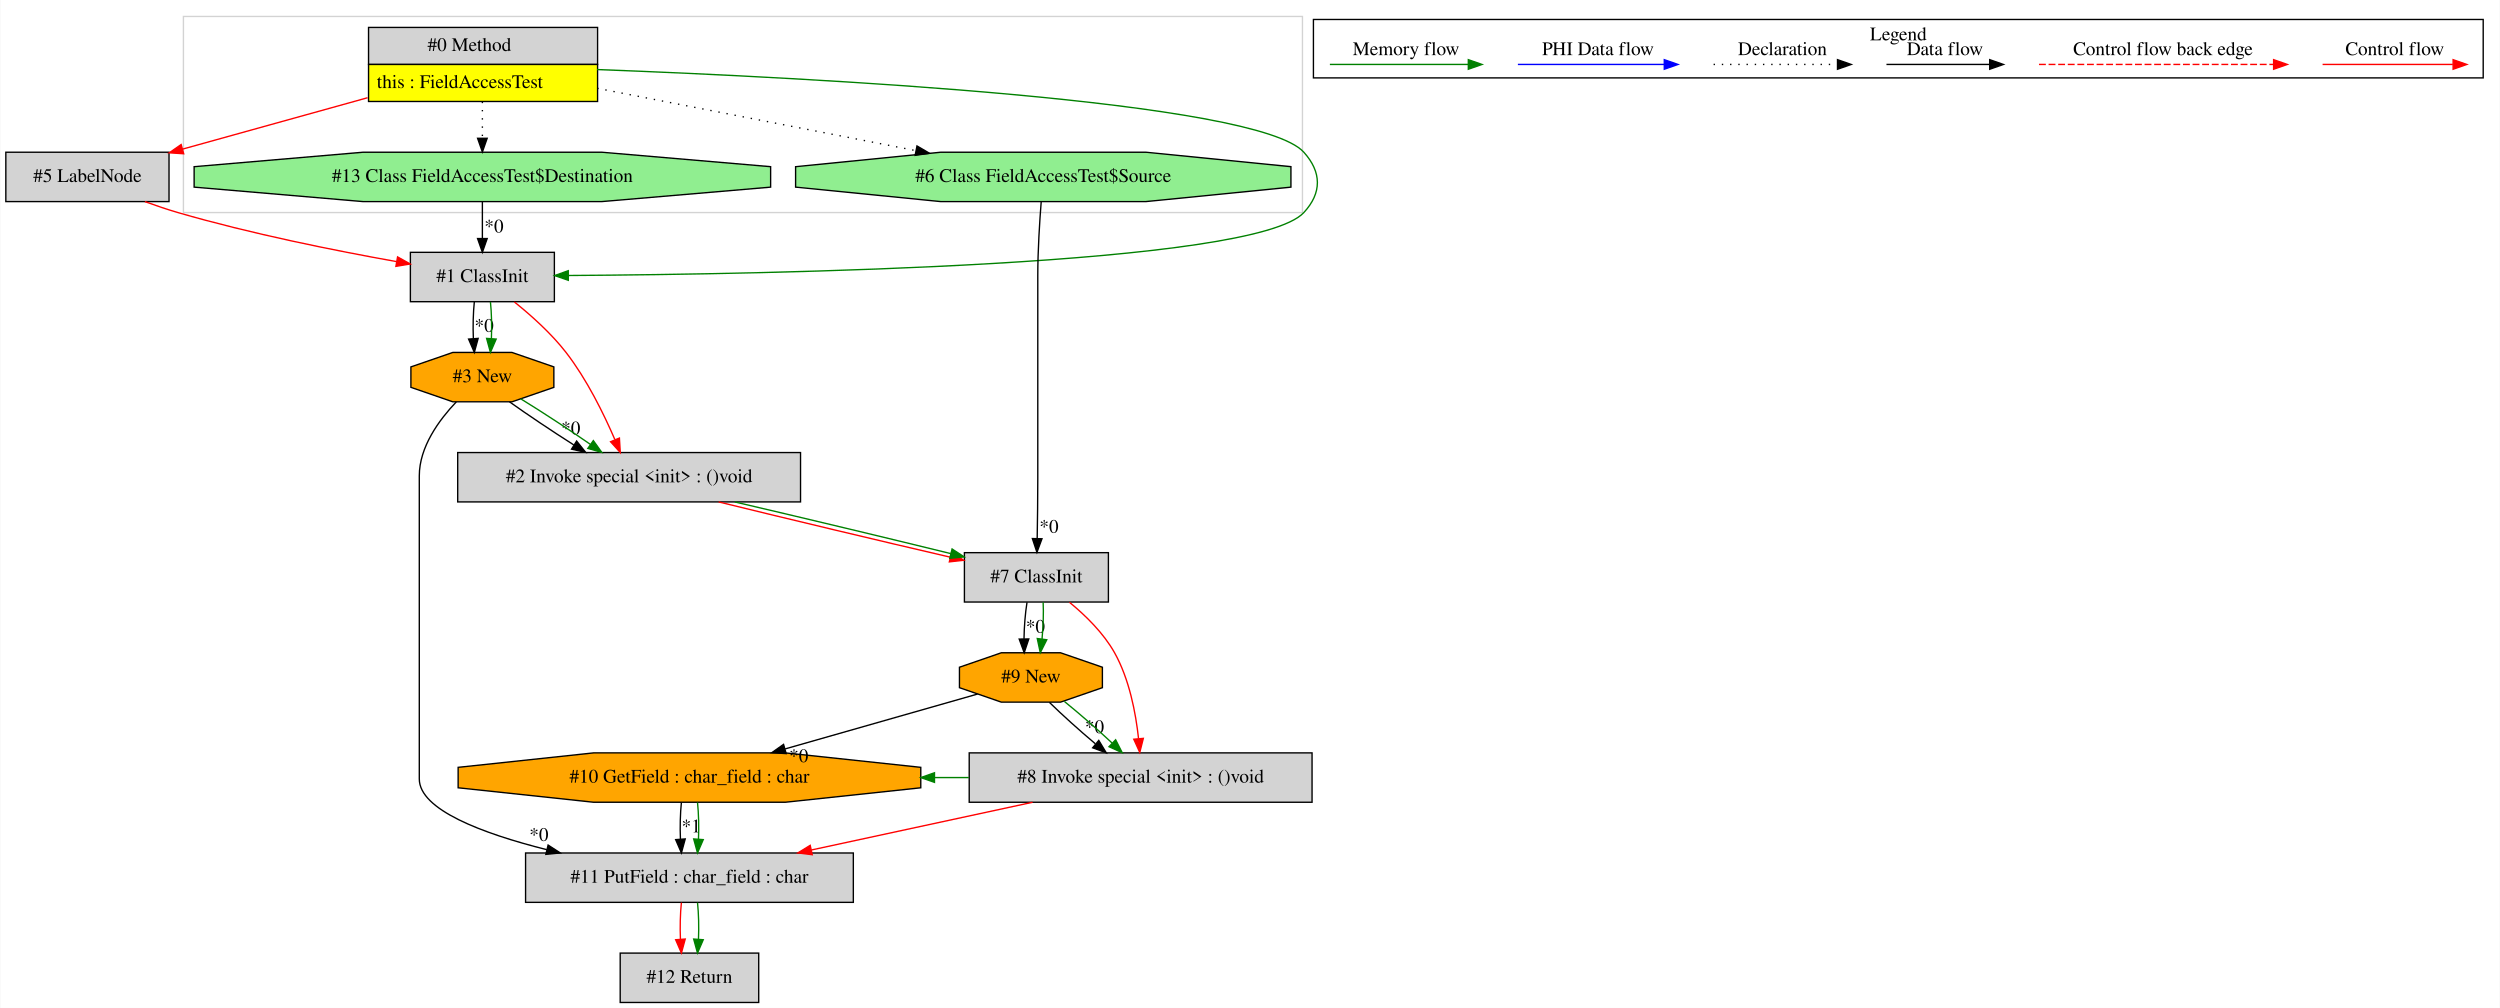
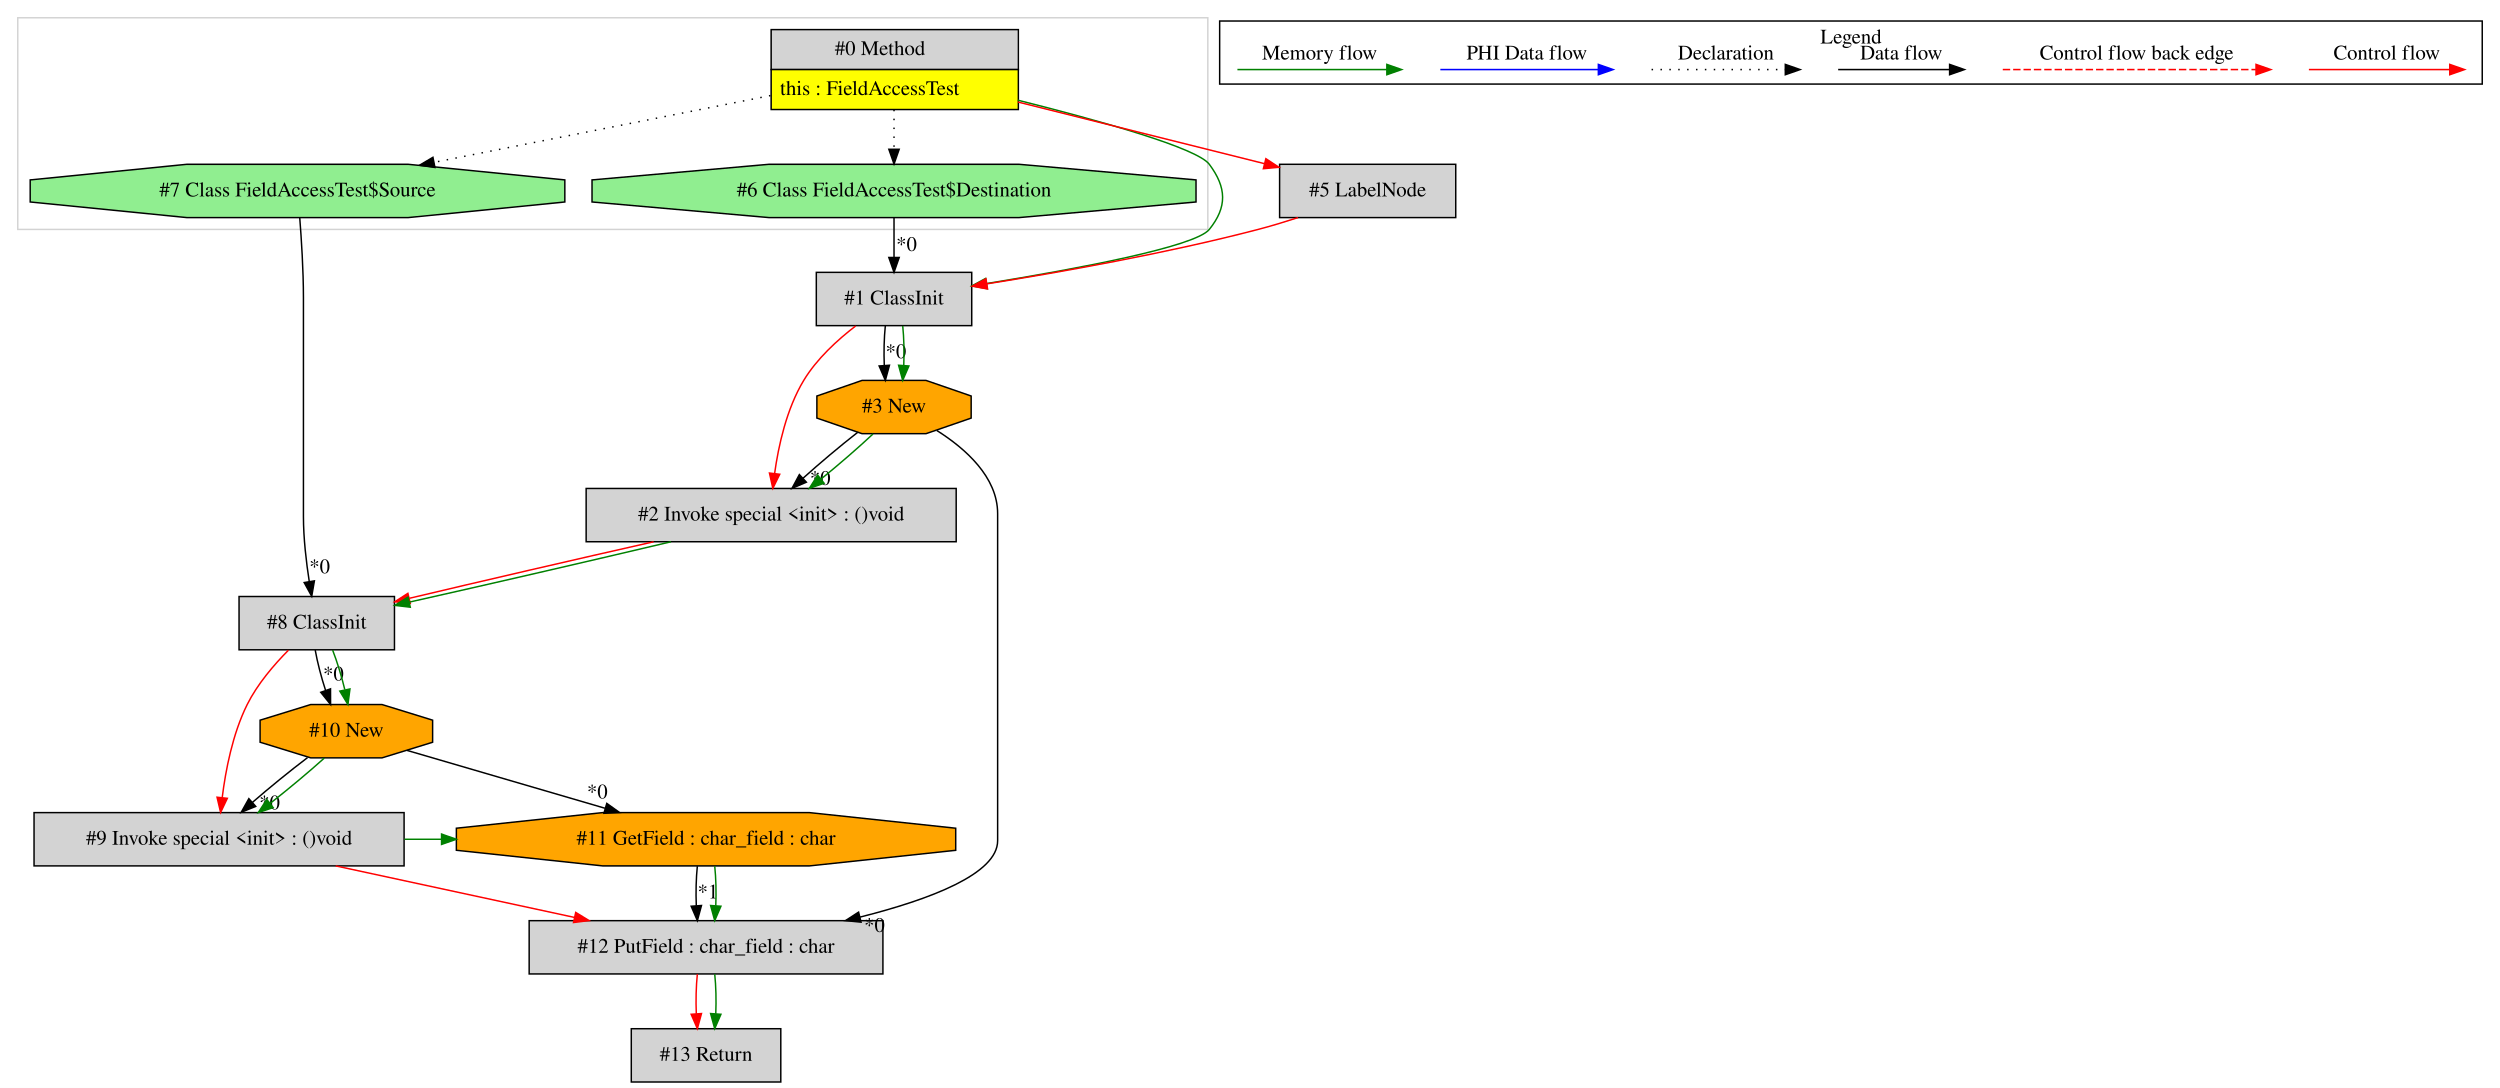
- <svg xmlns="http://www.w3.org/2000/svg" width="1823pt" height="735pt" viewBox="0.00 0.00 1822.50 735.00">
+ <svg xmlns="http://www.w3.org/2000/svg" width="1689pt" height="735pt" viewBox="0.00 0.00 1689.00 735.00">
  <g id="graph0" class="graph" transform="scale(1 1) rotate(0) translate(4 731)">
-     <polygon fill="white" stroke="transparent" points="-4,4 -4,-731 1818.5,-731 1818.5,4 -4,4" />
+     <polygon fill="white" stroke="transparent" points="-4,4 -4,-731 1685,-731 1685,4 -4,4" />
    <g id="clust1" class="cluster">
-       <polygon fill="none" stroke="lightgray" points="129.5,-576 129.5,-719 945.5,-719 945.5,-576 129.5,-576" />
+       <polygon fill="none" stroke="lightgray" points="8,-576 8,-719 812,-719 812,-576 8,-576" />
    </g>
    <g id="clust2" class="cluster">
-       <polygon fill="none" stroke="black" points="953.5,-674.2 953.5,-716.8 1806.5,-716.8 1806.5,-674.2 953.5,-674.2" />
-       <text text-anchor="middle" x="1380" y="-701.6" font-family="Times,serif" font-size="14.00">Legend</text>
+       <polygon fill="none" stroke="black" points="820,-674.2 820,-716.8 1673,-716.8 1673,-674.2 820,-674.2" />
+       <text text-anchor="middle" x="1246.5" y="-701.6" font-family="Times,serif" font-size="14.00">Legend</text>
    </g>
    <g id="node1" class="node">
-       <polygon fill="lightgrey" stroke="transparent" points="431,-711 264,-711 264,-657 431,-657 431,-711" />
-       <polygon fill="none" stroke="black" points="264.5,-684 264.5,-711 431.5,-711 431.5,-684 264.5,-684" />
-       <text text-anchor="start" x="307.5" y="-693.8" font-family="Times,serif" font-size="14.00">#0 Method</text>
-       <polygon fill="yellow" stroke="transparent" points="264.5,-657 264.5,-684 431.5,-684 431.5,-657 264.5,-657" />
-       <polygon fill="none" stroke="black" points="264.5,-657 264.5,-684 431.5,-684 431.5,-657 264.5,-657" />
-       <text text-anchor="start" x="270.5" y="-666.8" font-family="Times,serif" font-size="14.00">this : FieldAccessTest</text>
+       <polygon fill="lightgrey" stroke="transparent" points="683.5,-711 516.5,-711 516.5,-657 683.5,-657 683.5,-711" />
+       <polygon fill="none" stroke="black" points="517,-684 517,-711 684,-711 684,-684 517,-684" />
+       <text text-anchor="start" x="560" y="-693.8" font-family="Times,serif" font-size="14.00">#0 Method</text>
+       <polygon fill="yellow" stroke="transparent" points="517,-657 517,-684 684,-684 684,-657 517,-657" />
+       <polygon fill="none" stroke="black" points="517,-657 517,-684 684,-684 684,-657 517,-657" />
+       <text text-anchor="start" x="523" y="-666.8" font-family="Times,serif" font-size="14.00">this : FieldAccessTest</text>
    </g>
    <g id="node2" class="node">
-       <polygon fill="lightgrey" stroke="black" points="119,-620 0,-620 0,-584 119,-584 119,-620" />
-       <text text-anchor="middle" x="59.5" y="-598.3" font-family="Times,serif" font-size="14.00">#5 LabelNode</text>
+       <polygon fill="lightgreen" stroke="black" points="377.6,-594.54 377.6,-609.46 271.81,-620 122.19,-620 16.4,-609.46 16.4,-594.54 122.19,-584 271.81,-584 377.6,-594.54" />
+       <text text-anchor="middle" x="197" y="-598.3" font-family="Times,serif" font-size="14.00">#7 Class FieldAccessTest$Source</text>
    </g>
    <g id="edge1" class="edge">
-       <path fill="none" stroke="red" d="M263.81,-659.75C221,-647.86 169.52,-633.56 128.94,-622.29" />
-       <polygon fill="red" stroke="red" points="129.71,-618.87 119.14,-619.57 127.84,-625.61 129.71,-618.87" />
+       <path fill="none" stroke="black" stroke-dasharray="1,5" d="M516.5,-666.42C450.25,-653.27 357.72,-634.9 289.28,-621.32" />
+       <polygon fill="black" stroke="black" points="289.85,-617.86 279.36,-619.35 288.49,-624.73 289.85,-617.86" />
+     </g>
+     <g id="node6" class="node">
+       <polygon fill="lightgrey" stroke="black" points="652.5,-547 547.5,-547 547.5,-511 652.5,-511 652.5,-547" />
+       <text text-anchor="middle" x="600" y="-525.3" font-family="Times,serif" font-size="14.00">#1 ClassInit</text>
+     </g>
+     <g id="edge12" class="edge">
+       <path fill="none" stroke="green" d="M683.63,-663.32C739.71,-649.28 804.78,-631.01 813,-620 824.7,-604.33 825.28,-591.22 813,-576 803.45,-564.17 721.96,-549.07 662.6,-539.46" />
+       <polygon fill="green" stroke="green" points="662.97,-535.97 652.54,-537.85 661.87,-542.89 662.97,-535.97" />
+     </g>
+     <g id="node7" class="node">
+       <polygon fill="lightgreen" stroke="black" points="804.03,-594.54 804.03,-609.46 684.51,-620 515.49,-620 395.97,-609.46 395.97,-594.54 515.49,-584 684.51,-584 804.03,-594.54" />
+       <text text-anchor="middle" x="600" y="-598.3" font-family="Times,serif" font-size="14.00">#6 Class FieldAccessTest$Destination</text>
+     </g>
+     <g id="edge14" class="edge">
+       <path fill="none" stroke="black" stroke-dasharray="1,5" d="M600,-656.81C600,-648.35 600,-638.95 600,-630.4" />
+       <polygon fill="black" stroke="black" points="603.5,-630.17 600,-620.17 596.5,-630.17 603.5,-630.17" />
+     </g>
+     <g id="node8" class="node">
+       <polygon fill="lightgrey" stroke="black" points="979.5,-620 860.5,-620 860.5,-584 979.5,-584 979.5,-620" />
+       <text text-anchor="middle" x="920" y="-598.3" font-family="Times,serif" font-size="14.00">#5 LabelNode</text>
+     </g>
+     <g id="edge13" class="edge">
+       <path fill="none" stroke="red" d="M683.66,-662.09C735.46,-649.14 801.2,-632.7 850.19,-620.45" />
+       <polygon fill="red" stroke="red" points="851.22,-623.8 860.07,-617.98 849.52,-617.01 851.22,-623.8" />
    </g>
    <g id="node3" class="node">
-       <polygon fill="lightgrey" stroke="black" points="400,-547 295,-547 295,-511 400,-511 400,-547" />
-       <text text-anchor="middle" x="347.5" y="-525.3" font-family="Times,serif" font-size="14.00">#1 ClassInit</text>
+       <polygon fill="lightgrey" stroke="black" points="262.5,-328 157.5,-328 157.5,-292 262.5,-292 262.5,-328" />
+       <text text-anchor="middle" x="210" y="-306.3" font-family="Times,serif" font-size="14.00">#8 ClassInit</text>
+     </g>
+     <g id="edge2" class="edge">
+       <path fill="none" stroke="black" d="M198.51,-583.8C199.64,-569.43 201,-548.4 201,-530 201,-530 201,-530 201,-382 201,-367.39 202.9,-351.23 204.95,-338.02" />
+       <polygon fill="black" stroke="black" points="208.41,-338.58 206.6,-328.14 201.5,-337.43 208.41,-338.58" />
+       <text text-anchor="middle" x="211.95" y="-343.71" font-family="Times,serif" font-size="14.00">*0</text>
+     </g>
+     <g id="node11" class="node">
+       <polygon fill="lightgrey" stroke="black" points="269,-182 19,-182 19,-146 269,-146 269,-182" />
+       <text text-anchor="middle" x="144" y="-160.3" font-family="Times,serif" font-size="14.00">#9 Invoke special &lt;init&gt; : ()void</text>
+     </g>
+     <g id="edge20" class="edge">
+       <path fill="none" stroke="red" d="M190.88,-291.74C181.11,-281.9 169.87,-268.79 163,-255 153.18,-235.28 148.43,-210.69 146.13,-192.19" />
+       <polygon fill="red" stroke="red" points="149.59,-191.66 145.04,-182.09 142.63,-192.41 149.59,-191.66" />
+     </g>
+     <g id="node12" class="node">
+       <polygon fill="orange" stroke="black" points="288.28,-229.54 288.28,-244.46 254.14,-255 205.86,-255 171.72,-244.46 171.72,-229.54 205.86,-219 254.14,-219 288.28,-229.54" />
+       <text text-anchor="middle" x="230" y="-233.3" font-family="Times,serif" font-size="14.00">#10 New</text>
+     </g>
+     <g id="edge22" class="edge">
+       <path fill="none" stroke="black" d="M208.96,-291.81C210.41,-283.62 213,-273.62 215.99,-264.48" />
+       <polygon fill="black" stroke="black" points="219.3,-265.62 219.34,-255.03 212.7,-263.28 219.3,-265.62" />
+       <text text-anchor="middle" x="221.25" y="-271.24" font-family="Times,serif" font-size="14.00">*0</text>
+     </g>
+     <g id="edge23" class="edge">
+       <path fill="none" stroke="green" d="M220.72,-291.81C223.82,-283.79 226.8,-274.05 228.95,-265.07" />
+       <polygon fill="green" stroke="green" points="232.43,-265.54 231.06,-255.03 225.58,-264.09 232.43,-265.54" />
+     </g>
+     <g id="node4" class="node">
+       <polygon fill="lightgrey" stroke="black" points="642,-401 392,-401 392,-365 642,-365 642,-401" />
+       <text text-anchor="middle" x="517" y="-379.3" font-family="Times,serif" font-size="14.00">#2 Invoke special &lt;init&gt; : ()void</text>
+     </g>
+     <g id="edge3" class="edge">
+       <path fill="none" stroke="red" d="M437.61,-364.99C386.2,-353.39 320.24,-338.13 272.55,-326.79" />
+       <polygon fill="red" stroke="red" points="273.2,-323.35 262.66,-324.43 271.57,-330.15 273.2,-323.35" />
    </g>
    <g id="edge4" class="edge">
-       <path fill="none" stroke="green" d="M431.12,-680.29C587.75,-674.35 912.65,-657.59 946.5,-620 959.58,-605.47 959.79,-590.35 946.5,-576 910.62,-537.26 556.66,-531.02 410.32,-530.11" />
-       <polygon fill="green" stroke="green" points="410.16,-526.61 400.15,-530.05 410.13,-533.61 410.16,-526.61" />
-     </g>
-     <g id="node4" class="node">
-       <polygon fill="lightgreen" stroke="black" points="557.69,-594.54 557.69,-609.46 434.56,-620 260.44,-620 137.31,-609.46 137.31,-594.54 260.44,-584 434.56,-584 557.69,-594.54" />
-       <text text-anchor="middle" x="347.5" y="-598.3" font-family="Times,serif" font-size="14.00">#13 Class FieldAccessTest$Destination</text>
+       <path fill="none" stroke="green" d="M449.33,-364.99C396.6,-352.49 324.05,-335.75 272.64,-324.24" />
+       <polygon fill="green" stroke="green" points="273.18,-320.77 262.66,-322.01 271.66,-327.61 273.18,-320.77" />
+     </g>
+     <g id="node5" class="node">
+       <polygon fill="orange" stroke="black" points="652.12,-448.54 652.12,-463.46 621.59,-474 578.41,-474 547.88,-463.46 547.88,-448.54 578.41,-438 621.59,-438 652.12,-448.54" />
+       <text text-anchor="middle" x="600" y="-452.3" font-family="Times,serif" font-size="14.00">#3 New</text>
    </g>
    <g id="edge5" class="edge">
-       <path fill="none" stroke="black" stroke-dasharray="1,5" d="M347.5,-656.81C347.5,-648.35 347.5,-638.95 347.5,-630.4" />
-       <polygon fill="black" stroke="black" points="351,-630.17 347.5,-620.17 344,-630.17 351,-630.17" />
-     </g>
-     <g id="node12" class="node">
-       <polygon fill="lightgreen" stroke="black" points="937.1,-594.54 937.1,-609.46 831.31,-620 681.69,-620 575.9,-609.46 575.9,-594.54 681.69,-584 831.31,-584 937.1,-594.54" />
-       <text text-anchor="middle" x="756.5" y="-598.3" font-family="Times,serif" font-size="14.00">#6 Class FieldAccessTest$Source</text>
-     </g>
-     <g id="edge23" class="edge">
-       <path fill="none" stroke="black" stroke-dasharray="1,5" d="M431.25,-666.62C498.75,-653.42 593.58,-634.87 663.44,-621.2" />
-       <polygon fill="black" stroke="black" points="664.42,-624.58 673.56,-619.22 663.07,-617.71 664.42,-624.58" />
-     </g>
-     <g id="edge3" class="edge">
-       <path fill="none" stroke="red" d="M101.41,-583.99C109.34,-581.1 117.62,-578.29 125.5,-576 178.55,-560.56 240.18,-548.22 285.02,-540.22" />
-       <polygon fill="red" stroke="red" points="285.66,-543.67 294.9,-538.49 284.44,-536.77 285.66,-543.67" />
-     </g>
-     <g id="node5" class="node">
-       <polygon fill="lightgrey" stroke="black" points="579.5,-401 329.5,-401 329.5,-365 579.5,-365 579.5,-401" />
-       <text text-anchor="middle" x="454.5" y="-379.3" font-family="Times,serif" font-size="14.00">#2 Invoke special &lt;init&gt; : ()void</text>
+       <path fill="none" stroke="black" d="M575.41,-438.89C563.64,-429.71 549.78,-418.05 538.44,-407.83" />
+       <polygon fill="black" stroke="black" points="540.78,-405.23 531.05,-401.04 536.05,-410.38 540.78,-405.23" />
+       <text text-anchor="middle" x="550.12" y="-403.38" font-family="Times,serif" font-size="14.00">*0</text>
    </g>
    <g id="edge7" class="edge">
-       <path fill="none" stroke="red" d="M370.86,-510.79C383.11,-500.96 397.76,-487.86 408.5,-474 423.63,-454.48 436.02,-429.23 444.12,-410.44" />
-       <polygon fill="red" stroke="red" points="447.43,-411.59 448.06,-401.01 440.97,-408.89 447.43,-411.59" />
-     </g>
-     <g id="node6" class="node">
-       <polygon fill="orange" stroke="black" points="399.62,-448.54 399.62,-463.46 369.09,-474 325.91,-474 295.38,-463.46 295.38,-448.54 325.91,-438 369.09,-438 399.62,-448.54" />
-       <text text-anchor="middle" x="347.5" y="-452.3" font-family="Times,serif" font-size="14.00">#3 New</text>
+       <path fill="none" stroke="green" d="M585.79,-437.81C576.04,-428.66 562.89,-417.26 550.64,-407.32" />
+       <polygon fill="green" stroke="green" points="552.77,-404.53 542.77,-401.03 548.4,-410 552.77,-404.53" />
+     </g>
+     <g id="node9" class="node">
+       <polygon fill="lightgrey" stroke="black" points="592.5,-109 353.5,-109 353.5,-73 592.5,-73 592.5,-109" />
+       <text text-anchor="middle" x="473" y="-87.3" font-family="Times,serif" font-size="14.00">#12 PutField : char_field : char</text>
+     </g>
+     <g id="edge15" class="edge">
+       <path fill="none" stroke="black" d="M628.88,-440.18C648.16,-428.01 670,-408.75 670,-384 670,-384 670,-384 670,-163 670,-140.59 624.33,-123.31 576.97,-111.4" />
+       <polygon fill="black" stroke="black" points="577.72,-107.98 567.17,-109.02 576.06,-114.78 577.72,-107.98" />
+       <text text-anchor="middle" x="586.78" y="-101.39" font-family="Times,serif" font-size="14.00">*0</text>
+     </g>
+     <g id="edge6" class="edge">
+       <path fill="none" stroke="red" d="M574.07,-510.78C561.72,-501.3 547.77,-488.53 539,-474 527.41,-454.8 521.92,-429.82 519.32,-411.05" />
+       <polygon fill="red" stroke="red" points="522.79,-410.59 518.13,-401.07 515.84,-411.42 522.79,-410.59" />
+     </g>
+     <g id="edge8" class="edge">
+       <path fill="none" stroke="black" d="M594.12,-510.81C593.28,-502.79 593.05,-493.05 593.42,-484.07" />
+       <polygon fill="black" stroke="black" points="596.92,-484.25 594.14,-474.03 589.94,-483.75 596.92,-484.25" />
+       <text text-anchor="middle" x="601.28" y="-489.01" font-family="Times,serif" font-size="14.00">*0</text>
    </g>
    <g id="edge9" class="edge">
-       <path fill="none" stroke="black" d="M341.62,-510.81C340.78,-502.79 340.55,-493.05 340.92,-484.07" />
-       <polygon fill="black" stroke="black" points="344.42,-484.25 341.64,-474.03 337.44,-483.75 344.42,-484.25" />
-       <text text-anchor="middle" x="348.78" y="-489.01" font-family="Times,serif" font-size="14.00">*0</text>
+       <path fill="none" stroke="green" d="M605.88,-510.81C606.72,-502.79 606.95,-493.05 606.58,-484.07" />
+       <polygon fill="green" stroke="green" points="610.06,-483.75 605.86,-474.03 603.08,-484.25 610.06,-483.75" />
    </g>
    <g id="edge10" class="edge">
-       <path fill="none" stroke="green" d="M353.38,-510.81C354.22,-502.79 354.45,-493.05 354.08,-484.07" />
-       <polygon fill="green" stroke="green" points="357.56,-483.75 353.36,-474.03 350.58,-484.25 357.56,-483.75" />
-     </g>
-     <g id="edge2" class="edge">
-       <path fill="none" stroke="black" d="M347.5,-583.81C347.5,-575.79 347.5,-566.05 347.5,-557.07" />
-       <polygon fill="black" stroke="black" points="351,-557.03 347.5,-547.03 344,-557.03 351,-557.03" />
-       <text text-anchor="middle" x="355.95" y="-561.45" font-family="Times,serif" font-size="14.00">*0</text>
-     </g>
-     <g id="node11" class="node">
-       <polygon fill="lightgrey" stroke="black" points="804,-328 699,-328 699,-292 804,-292 804,-328" />
-       <text text-anchor="middle" x="751.5" y="-306.3" font-family="Times,serif" font-size="14.00">#7 ClassInit</text>
+       <path fill="none" stroke="black" d="M600,-583.81C600,-575.79 600,-566.05 600,-557.07" />
+       <polygon fill="black" stroke="black" points="603.5,-557.03 600,-547.03 596.5,-557.03 603.5,-557.03" />
+       <text text-anchor="middle" x="608.45" y="-561.45" font-family="Times,serif" font-size="14.00">*0</text>
+     </g>
+     <g id="edge11" class="edge">
+       <path fill="none" stroke="red" d="M872.93,-583.99C864.05,-581.1 854.79,-578.29 846,-576 784.45,-559.93 712.84,-547.2 662.8,-539.24" />
+       <polygon fill="red" stroke="red" points="663.2,-535.76 652.78,-537.66 662.12,-542.67 663.2,-535.76" />
+     </g>
+     <g id="node13" class="node">
+       <polygon fill="lightgrey" stroke="black" points="523.5,-36 422.5,-36 422.5,0 523.5,0 523.5,-36" />
+       <text text-anchor="middle" x="473" y="-14.3" font-family="Times,serif" font-size="14.00">#13 Return</text>
+     </g>
+     <g id="edge26" class="edge">
+       <path fill="none" stroke="red" d="M467.12,-72.81C466.28,-64.79 466.05,-55.05 466.42,-46.07" />
+       <polygon fill="red" stroke="red" points="469.92,-46.25 467.14,-36.03 462.94,-45.75 469.92,-46.25" />
+     </g>
+     <g id="edge27" class="edge">
+       <path fill="none" stroke="green" d="M478.88,-72.81C479.72,-64.79 479.95,-55.05 479.58,-46.07" />
+       <polygon fill="green" stroke="green" points="483.06,-45.75 478.86,-36.03 476.08,-46.25 483.06,-45.75" />
+     </g>
+     <g id="node10" class="node">
+       <polygon fill="orange" stroke="black" points="641.68,-156.54 641.68,-171.46 542.87,-182 403.13,-182 304.32,-171.46 304.32,-156.54 403.13,-146 542.87,-146 641.68,-156.54" />
+       <text text-anchor="middle" x="473" y="-160.3" font-family="Times,serif" font-size="14.00">#11 GetField : char_field : char</text>
+     </g>
+     <g id="edge16" class="edge">
+       <path fill="none" stroke="black" d="M467.12,-145.81C466.28,-137.79 466.05,-128.05 466.42,-119.07" />
+       <polygon fill="black" stroke="black" points="469.92,-119.25 467.14,-109.03 462.94,-118.75 469.92,-119.25" />
+       <text text-anchor="middle" x="474.28" y="-124.01" font-family="Times,serif" font-size="14.00">*1</text>
+     </g>
+     <g id="edge17" class="edge">
+       <path fill="none" stroke="green" d="M478.88,-145.81C479.72,-137.79 479.95,-128.05 479.58,-119.07" />
+       <polygon fill="green" stroke="green" points="483.06,-118.75 478.86,-109.03 476.08,-119.25 483.06,-118.75" />
+     </g>
+     <g id="edge18" class="edge">
+       <path fill="none" stroke="red" d="M222.8,-145.99C271.37,-135.51 333.76,-122.05 384.09,-111.19" />
+       <polygon fill="red" stroke="red" points="384.95,-114.58 393.98,-109.05 383.47,-107.74 384.95,-114.58" />
+     </g>
+     <g id="edge25" class="edge">
+       <path fill="none" stroke="green" d="M269.3,-164C277.6,-164 285.9,-164 294.19,-164" />
+       <polygon fill="green" stroke="green" points="294.31,-167.5 304.31,-164 294.31,-160.5 294.31,-167.5" />
+     </g>
+     <g id="edge24" class="edge">
+       <path fill="none" stroke="black" d="M270.95,-224.04C307.46,-213.37 361.65,-197.54 404.71,-184.95" />
+       <polygon fill="black" stroke="black" points="405.95,-188.24 414.56,-182.07 403.98,-181.52 405.95,-188.24" />
+       <text text-anchor="middle" x="399.53" y="-191.57" font-family="Times,serif" font-size="14.00">*0</text>
+     </g>
+     <g id="edge19" class="edge">
+       <path fill="none" stroke="black" d="M203.78,-219.17C191.83,-210.11 177.91,-198.78 166.44,-188.82" />
+       <polygon fill="black" stroke="black" points="168.76,-186.2 158.95,-182.2 164.12,-191.45 168.76,-186.2" />
+       <text text-anchor="middle" x="178.13" y="-184.18" font-family="Times,serif" font-size="14.00">*0</text>
    </g>
    <g id="edge21" class="edge">
-       <path fill="none" stroke="red" d="M519.78,-364.99C570.01,-352.67 638.92,-336.23 688.56,-324.74" />
-       <polygon fill="red" stroke="red" points="689.58,-328.1 698.53,-322.44 688,-321.28 689.58,-328.1" />
-     </g>
-     <g id="edge22" class="edge">
-       <path fill="none" stroke="green" d="M531.5,-364.99C580.51,-353.57 643.13,-338.59 689.05,-327.31" />
-       <polygon fill="green" stroke="green" points="690.01,-330.68 698.88,-324.89 688.33,-323.88 690.01,-330.68" />
-     </g>
-     <g id="edge6" class="edge">
-       <path fill="none" stroke="black" d="M367.27,-437.99C380.46,-428.58 398.12,-416.76 414.14,-406.57" />
-       <polygon fill="black" stroke="black" points="416.23,-409.4 422.84,-401.11 412.51,-403.47 416.23,-409.4" />
-       <text text-anchor="middle" x="411.98" y="-414.21" font-family="Times,serif" font-size="14.00">*0</text>
-     </g>
-     <g id="edge8" class="edge">
-       <path fill="none" stroke="green" d="M375.55,-440.12C391.22,-430.51 410.59,-417.82 426.29,-406.94" />
-       <polygon fill="green" stroke="green" points="428.41,-409.72 434.58,-401.11 424.39,-404 428.41,-409.72" />
-     </g>
-     <g id="node7" class="node">
-       <polygon fill="lightgrey" stroke="black" points="618,-109 379,-109 379,-73 618,-73 618,-109" />
-       <text text-anchor="middle" x="498.5" y="-87.3" font-family="Times,serif" font-size="14.00">#11 PutField : char_field : char</text>
-     </g>
-     <g id="edge11" class="edge">
-       <path fill="none" stroke="black" d="M328.52,-437.99C315.85,-424.7 301.5,-405 301.5,-384 301.5,-384 301.5,-384 301.5,-163 301.5,-140.59 347.17,-123.31 394.53,-111.4" />
-       <polygon fill="black" stroke="black" points="395.44,-114.78 404.33,-109.02 393.78,-107.98 395.44,-114.78" />
-       <text text-anchor="middle" x="388.71" y="-117.81" font-family="Times,serif" font-size="14.00">*0</text>
-     </g>
-     <g id="node13" class="node">
-       <polygon fill="lightgrey" stroke="black" points="549,-36 448,-36 448,0 549,0 549,-36" />
-       <text text-anchor="middle" x="498.5" y="-14.3" font-family="Times,serif" font-size="14.00">#12 Return</text>
-     </g>
-     <g id="edge26" class="edge">
-       <path fill="none" stroke="red" d="M492.62,-72.81C491.78,-64.79 491.55,-55.05 491.92,-46.07" />
-       <polygon fill="red" stroke="red" points="495.42,-46.25 492.64,-36.03 488.44,-45.75 495.42,-46.25" />
-     </g>
-     <g id="edge27" class="edge">
-       <path fill="none" stroke="green" d="M504.38,-72.81C505.22,-64.79 505.45,-55.05 505.08,-46.07" />
-       <polygon fill="green" stroke="green" points="508.56,-45.75 504.36,-36.03 501.58,-46.25 508.56,-45.75" />
-     </g>
-     <g id="node8" class="node">
-       <polygon fill="orange" stroke="black" points="667.18,-156.54 667.18,-171.46 568.37,-182 428.63,-182 329.82,-171.46 329.82,-156.54 428.63,-146 568.37,-146 667.18,-156.54" />
-       <text text-anchor="middle" x="498.5" y="-160.3" font-family="Times,serif" font-size="14.00">#10 GetField : char_field : char</text>
-     </g>
-     <g id="edge12" class="edge">
-       <path fill="none" stroke="black" d="M492.62,-145.81C491.78,-137.79 491.55,-128.05 491.92,-119.07" />
-       <polygon fill="black" stroke="black" points="495.42,-119.25 492.64,-109.03 488.44,-118.75 495.42,-119.25" />
-       <text text-anchor="middle" x="499.78" y="-124.01" font-family="Times,serif" font-size="14.00">*1</text>
-     </g>
-     <g id="edge13" class="edge">
-       <path fill="none" stroke="green" d="M504.38,-145.81C505.22,-137.79 505.45,-128.05 505.08,-119.07" />
-       <polygon fill="green" stroke="green" points="508.56,-118.75 504.36,-109.03 501.58,-119.25 508.56,-118.75" />
-     </g>
-     <g id="node9" class="node">
-       <polygon fill="lightgrey" stroke="black" points="952.5,-182 702.5,-182 702.5,-146 952.5,-146 952.5,-182" />
-       <text text-anchor="middle" x="827.5" y="-160.3" font-family="Times,serif" font-size="14.00">#8 Invoke special &lt;init&gt; : ()void</text>
-     </g>
-     <g id="edge14" class="edge">
-       <path fill="none" stroke="red" d="M748.7,-145.99C700.13,-135.51 637.74,-122.05 587.41,-111.19" />
-       <polygon fill="red" stroke="red" points="588.03,-107.74 577.52,-109.05 586.55,-114.58 588.03,-107.74" />
-     </g>
-     <g id="edge25" class="edge">
-       <path fill="none" stroke="green" d="M702.25,-164C693.94,-164 685.63,-164 677.31,-164" />
-       <polygon fill="green" stroke="green" points="677.18,-160.5 667.18,-164 677.18,-167.5 677.18,-160.5" />
-     </g>
-     <g id="node10" class="node">
-       <polygon fill="orange" stroke="black" points="799.62,-229.54 799.62,-244.46 769.09,-255 725.91,-255 695.38,-244.46 695.38,-229.54 725.91,-219 769.09,-219 799.62,-229.54" />
-       <text text-anchor="middle" x="747.5" y="-233.3" font-family="Times,serif" font-size="14.00">#9 New</text>
-     </g>
-     <g id="edge24" class="edge">
-       <path fill="none" stroke="black" d="M708.59,-224.91C671.13,-214.22 613.62,-197.83 568.24,-184.89" />
-       <polygon fill="black" stroke="black" points="569.04,-181.47 558.46,-182.1 567.12,-188.2 569.04,-181.47" />
-       <text text-anchor="middle" x="578.21" y="-175.24" font-family="Times,serif" font-size="14.00">*0</text>
-     </g>
-     <g id="edge15" class="edge">
-       <path fill="none" stroke="black" d="M760.99,-218.81C770.26,-209.74 782.78,-198.48 794.51,-188.6" />
-       <polygon fill="black" stroke="black" points="796.98,-191.1 802.45,-182.03 792.51,-185.71 796.98,-191.1" />
-       <text text-anchor="middle" x="793.87" y="-196.4" font-family="Times,serif" font-size="14.00">*0</text>
-     </g>
-     <g id="edge17" class="edge">
-       <path fill="none" stroke="green" d="M771.86,-219.53C783.03,-210.5 796.05,-199.13 806.75,-189.12" />
-       <polygon fill="green" stroke="green" points="809.27,-191.56 814.08,-182.12 804.43,-186.5 809.27,-191.56" />
-     </g>
-     <g id="edge16" class="edge">
-       <path fill="none" stroke="red" d="M775.62,-291.8C787.27,-282.24 800.44,-269.39 808.5,-255 819.26,-235.78 823.94,-211.14 825.97,-192.51" />
-       <polygon fill="red" stroke="red" points="829.47,-192.59 826.88,-182.32 822.5,-191.96 829.47,-192.59" />
-     </g>
-     <g id="edge18" class="edge">
-       <path fill="none" stroke="black" d="M744.65,-291.81C743.36,-283.79 742.58,-274.05 742.45,-265.07" />
-       <polygon fill="black" stroke="black" points="745.95,-265.08 742.6,-255.03 738.95,-264.98 745.95,-265.08" />
-       <text text-anchor="middle" x="750.78" y="-269.58" font-family="Times,serif" font-size="14.00">*0</text>
-     </g>
-     <g id="edge19" class="edge">
-       <path fill="none" stroke="green" d="M756.41,-291.81C756.8,-283.79 756.48,-274.05 755.6,-265.07" />
-       <polygon fill="green" stroke="green" points="759.06,-264.5 754.32,-255.03 752.12,-265.39 759.06,-264.5" />
-     </g>
-     <g id="edge20" class="edge">
-       <path fill="none" stroke="black" d="M754.99,-583.8C753.86,-569.43 752.5,-548.4 752.5,-530 752.5,-530 752.5,-530 752.5,-382 752.5,-367.65 752.29,-351.67 752.07,-338.51" />
-       <polygon fill="black" stroke="black" points="755.56,-338.15 751.88,-328.22 748.56,-338.28 755.56,-338.15" />
-       <text text-anchor="middle" x="760.66" y="-342.48" font-family="Times,serif" font-size="14.00">*0</text>
+       <path fill="none" stroke="green" d="M215.06,-218.81C204.93,-209.66 191.29,-198.26 178.63,-188.32" />
+       <polygon fill="green" stroke="green" points="180.54,-185.37 170.49,-182.03 176.26,-190.91 180.54,-185.37" />
    </g>
    <g id="edge28" class="edge">
-       <path fill="none" stroke="red" d="M1689.39,-684C1700.61,-684 1758.74,-684 1784.36,-684" />
-       <polygon fill="red" stroke="red" points="1784.56,-687.5 1794.56,-684 1784.56,-680.5 1784.56,-687.5" />
-       <text text-anchor="middle" x="1742" y="-690.8" font-family="Times,serif" font-size="14.00">Control flow</text>
+       <path fill="none" stroke="red" d="M1555.89,-684C1567.11,-684 1625.24,-684 1650.86,-684" />
+       <polygon fill="red" stroke="red" points="1651.06,-687.5 1661.06,-684 1651.06,-680.5 1651.06,-687.5" />
+       <text text-anchor="middle" x="1608.5" y="-690.8" font-family="Times,serif" font-size="14.00">Control flow</text>
    </g>
    <g id="edge29" class="edge">
-       <path fill="none" stroke="red" stroke-dasharray="5,2" d="M1482.58,-684C1499.55,-684 1615.71,-684 1653.58,-684" />
-       <polygon fill="red" stroke="red" points="1653.67,-687.5 1663.67,-684 1653.67,-680.5 1653.67,-687.5" />
-       <text text-anchor="middle" x="1573" y="-690.8" font-family="Times,serif" font-size="14.00">Control flow back edge</text>
+       <path fill="none" stroke="red" stroke-dasharray="5,2" d="M1349.08,-684C1366.05,-684 1482.21,-684 1520.08,-684" />
+       <polygon fill="red" stroke="red" points="1520.17,-687.5 1530.17,-684 1520.17,-680.5 1520.17,-687.5" />
+       <text text-anchor="middle" x="1439.5" y="-690.8" font-family="Times,serif" font-size="14.00">Control flow back edge</text>
    </g>
    <g id="edge30" class="edge">
-       <path fill="none" stroke="black" d="M1371.36,-684C1380.91,-684 1424.81,-684 1446.42,-684" />
-       <polygon fill="black" stroke="black" points="1446.65,-687.5 1456.65,-684 1446.65,-680.5 1446.65,-687.5" />
-       <text text-anchor="middle" x="1414" y="-690.8" font-family="Times,serif" font-size="14.00">Data flow</text>
+       <path fill="none" stroke="black" d="M1237.86,-684C1247.41,-684 1291.31,-684 1312.92,-684" />
+       <polygon fill="black" stroke="black" points="1313.15,-687.5 1323.15,-684 1313.15,-680.5 1313.15,-687.5" />
+       <text text-anchor="middle" x="1280.5" y="-690.8" font-family="Times,serif" font-size="14.00">Data flow</text>
    </g>
    <g id="edge31" class="edge">
-       <path fill="none" stroke="black" stroke-dasharray="1,5" d="M1245.31,-684C1255.96,-684 1310.96,-684 1335.58,-684" />
-       <polygon fill="black" stroke="black" points="1335.65,-687.5 1345.65,-684 1335.65,-680.5 1335.65,-687.5" />
-       <text text-anchor="middle" x="1295.5" y="-690.8" font-family="Times,serif" font-size="14.00">Declaration</text>
+       <path fill="none" stroke="black" stroke-dasharray="1,5" d="M1111.81,-684C1122.46,-684 1177.46,-684 1202.08,-684" />
+       <polygon fill="black" stroke="black" points="1202.15,-687.5 1212.15,-684 1202.15,-680.5 1202.15,-687.5" />
+       <text text-anchor="middle" x="1162" y="-690.8" font-family="Times,serif" font-size="14.00">Declaration</text>
    </g>
    <g id="edge32" class="edge">
-       <path fill="none" stroke="blue" d="M1102.6,-684C1115.22,-684 1181.38,-684 1209.18,-684" />
-       <polygon fill="blue" stroke="blue" points="1209.34,-687.5 1219.34,-684 1209.34,-680.5 1209.34,-687.5" />
-       <text text-anchor="middle" x="1161" y="-690.8" font-family="Times,serif" font-size="14.00">PHI Data flow</text>
+       <path fill="none" stroke="blue" d="M969.1,-684C981.72,-684 1047.88,-684 1075.68,-684" />
+       <polygon fill="blue" stroke="blue" points="1075.84,-687.5 1085.84,-684 1075.84,-680.5 1075.84,-687.5" />
+       <text text-anchor="middle" x="1027.5" y="-690.8" font-family="Times,serif" font-size="14.00">PHI Data flow</text>
    </g>
    <g id="edge33" class="edge">
-       <path fill="none" stroke="green" d="M965.5,-684C977.44,-684 1039.8,-684 1066.43,-684" />
-       <polygon fill="green" stroke="green" points="1066.45,-687.5 1076.45,-684 1066.45,-680.5 1066.45,-687.5" />
-       <text text-anchor="middle" x="1021" y="-690.8" font-family="Times,serif" font-size="14.00">Memory flow</text>
+       <path fill="none" stroke="green" d="M832,-684C843.94,-684 906.3,-684 932.93,-684" />
+       <polygon fill="green" stroke="green" points="932.95,-687.5 942.95,-684 932.95,-680.5 932.95,-687.5" />
+       <text text-anchor="middle" x="887.5" y="-690.8" font-family="Times,serif" font-size="14.00">Memory flow</text>
    </g>
  </g>
</svg>
